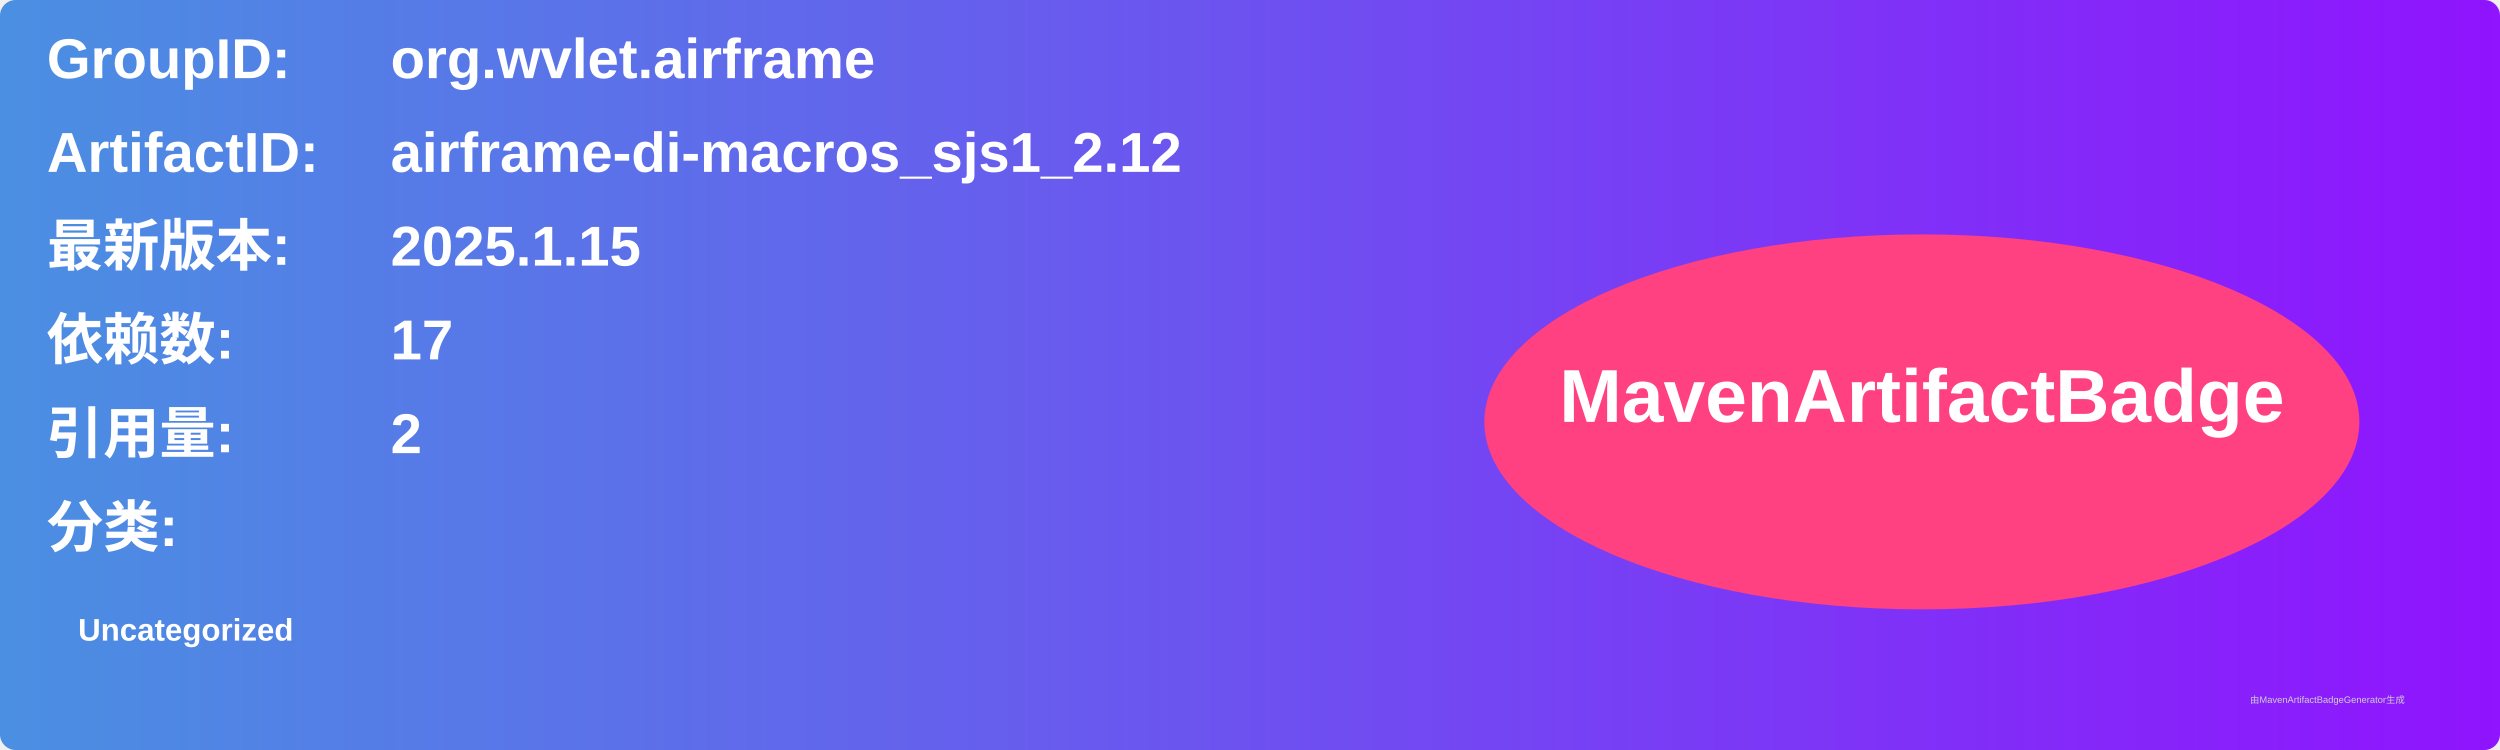
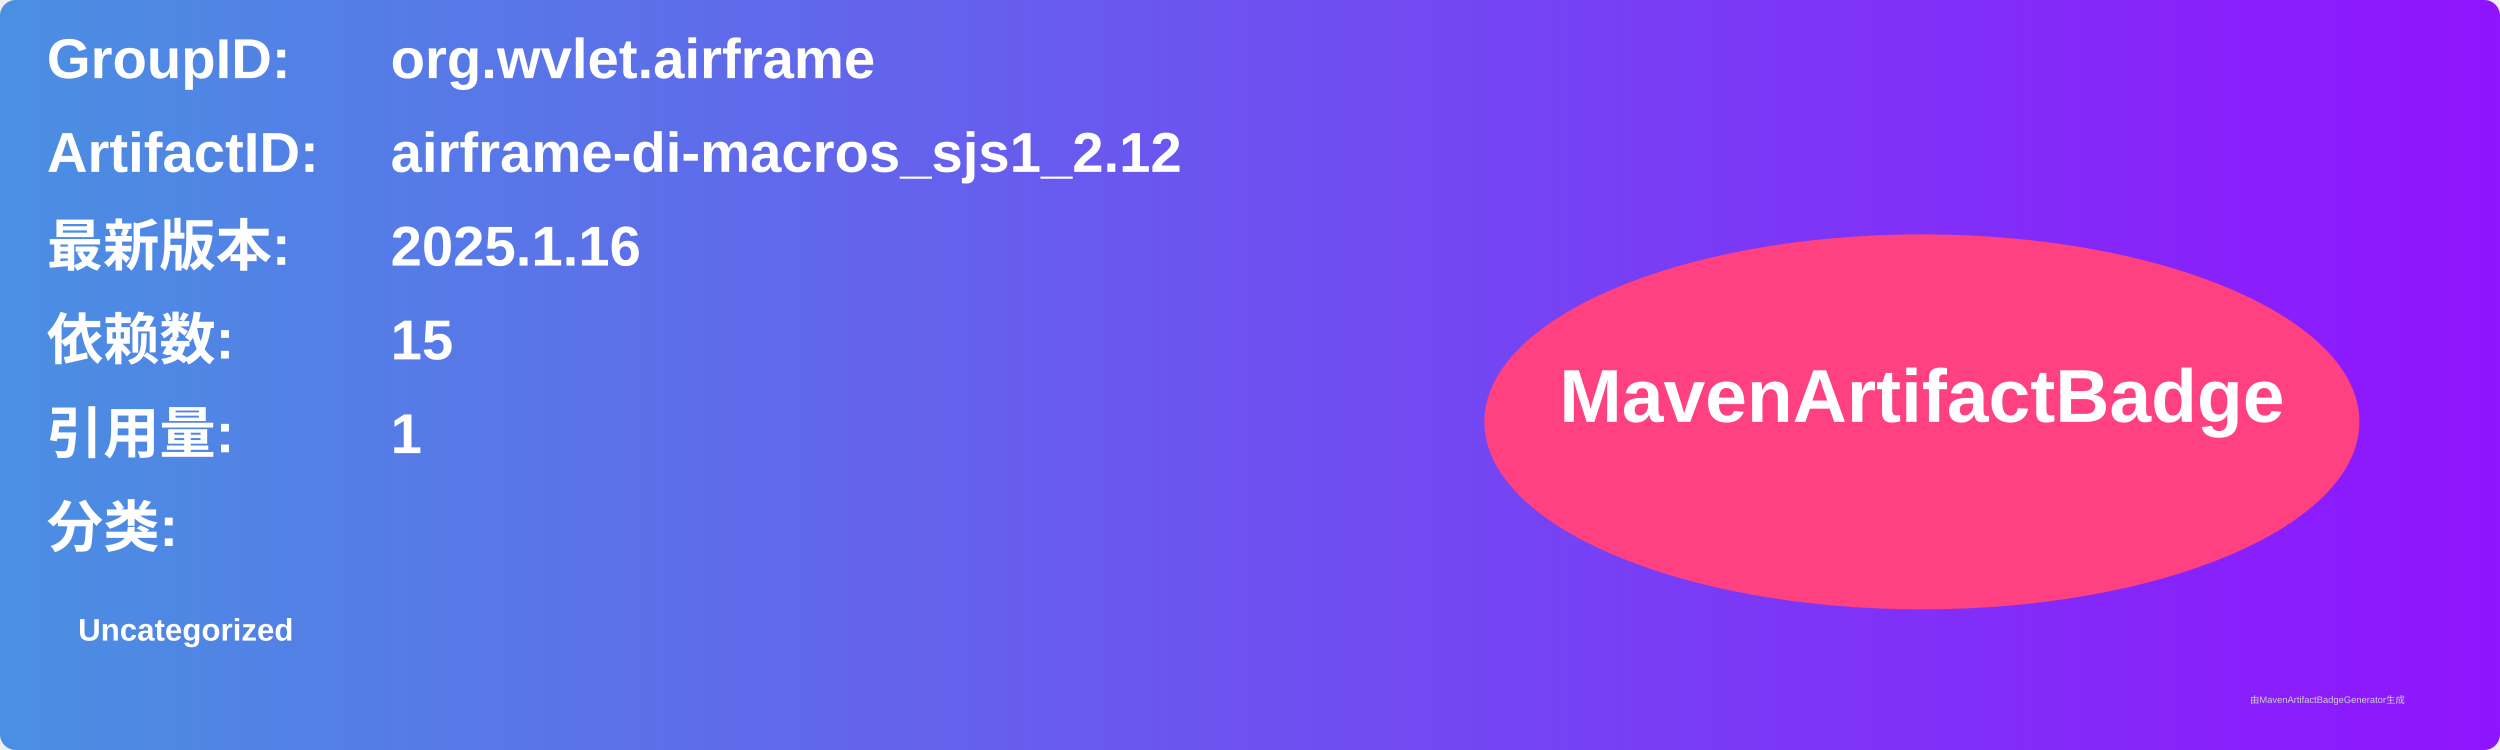
<svg xmlns="http://www.w3.org/2000/svg" width="800" height="240" viewBox="0 0 800 240">
  <linearGradient id="grad" x1="0%" y1="0%" x2="100%" y2="0%">
    <stop offset="0%" stop-color="#4a90e2" />
    <stop offset="100%" stop-color="#9013fe" />
  </linearGradient>
  <rect width="100%" height="100%" rx="5" ry="5" fill="url(#grad)" />
  <g transform="translate(15, 15)">
    <text x="0" y="10" font-family="Arial" font-size="18" fill="white" font-weight="bold" width="260">GroupID:</text>
    <text x="110" y="10" font-family="Arial" font-size="18" fill="white" font-weight="bold" width="460">org.wvlet.airframe</text>
    <text x="0" y="40" font-family="Arial" font-size="18" fill="white" font-weight="bold" width="260">ArtifactID:</text>
    <text x="110" y="40" font-family="Arial" font-size="18" fill="white" font-weight="bold" width="460">airframe-di-macros_sjs1_2.12</text>
    <text x="0" y="70" font-family="Arial" font-size="18" fill="white" font-weight="bold">最新版本:</text>
    <text x="110" y="70" font-family="Arial" font-size="18" fill="white" font-weight="bold">
-       <tspan font-weight="bold">2025.1.15</tspan>
+       <tspan font-weight="bold">2025.1.16</tspan>
    </text>
    <text x="0" y="100" font-family="Arial" font-size="18" fill="white" font-weight="bold">依赖数: </text>
    <text x="110" y="100" font-family="Arial" font-size="18" fill="white">
-       <tspan font-weight="bold">17</tspan>
+       <tspan font-weight="bold">15</tspan>
    </text>
    <text x="0" y="130" font-family="Arial" font-size="18" fill="white" font-weight="bold">引用量: </text>
    <text x="110" y="130" font-family="Arial" font-size="18" fill="white">
-       <tspan font-weight="bold">2</tspan>
+       <tspan font-weight="bold">1</tspan>
    </text>
    <text x="0" y="160" font-family="Arial" font-size="18" fill="white" font-weight="bold">分类:</text>
    <text x="10" y="190" font-family="Arial" font-size="10" fill="white">
      <tspan font-weight="bold">Uncategorized</tspan>
    </text>
    <ellipse cx="600" cy="120" rx="140" ry="60" fill="#ff4081" />
    <text x="600" y="120" text-anchor="middle" font-family="Arial" font-size="24" fill="white" font-weight="bold">MavenArtifactBadge</text>
  </g>
  <text x="720" y="225" font-family="Arial" font-size="3" fill="#d0d0d0">由MavenArtifactBadgeGenerator生成</text>
</svg>
